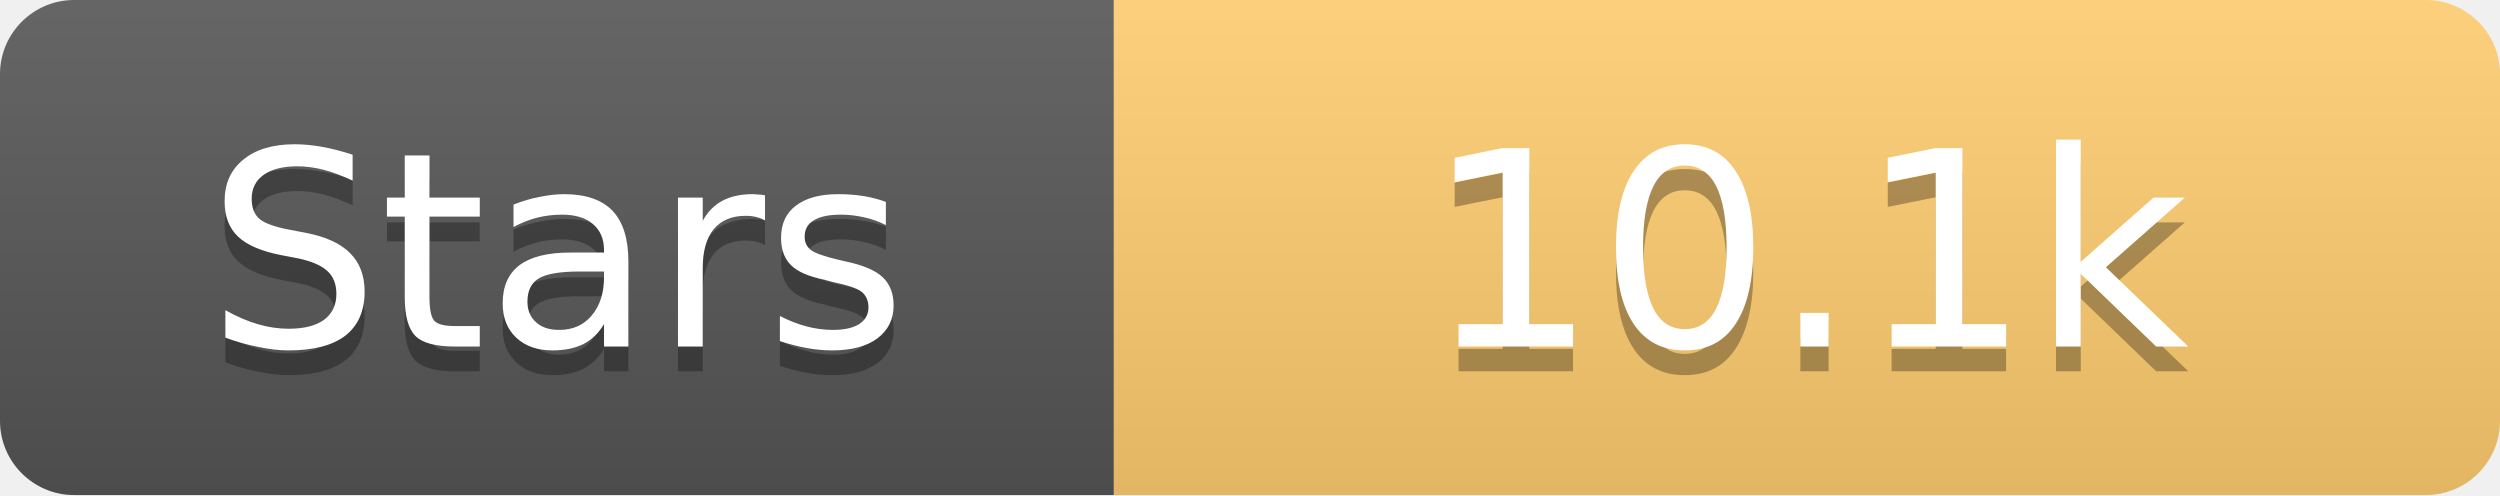
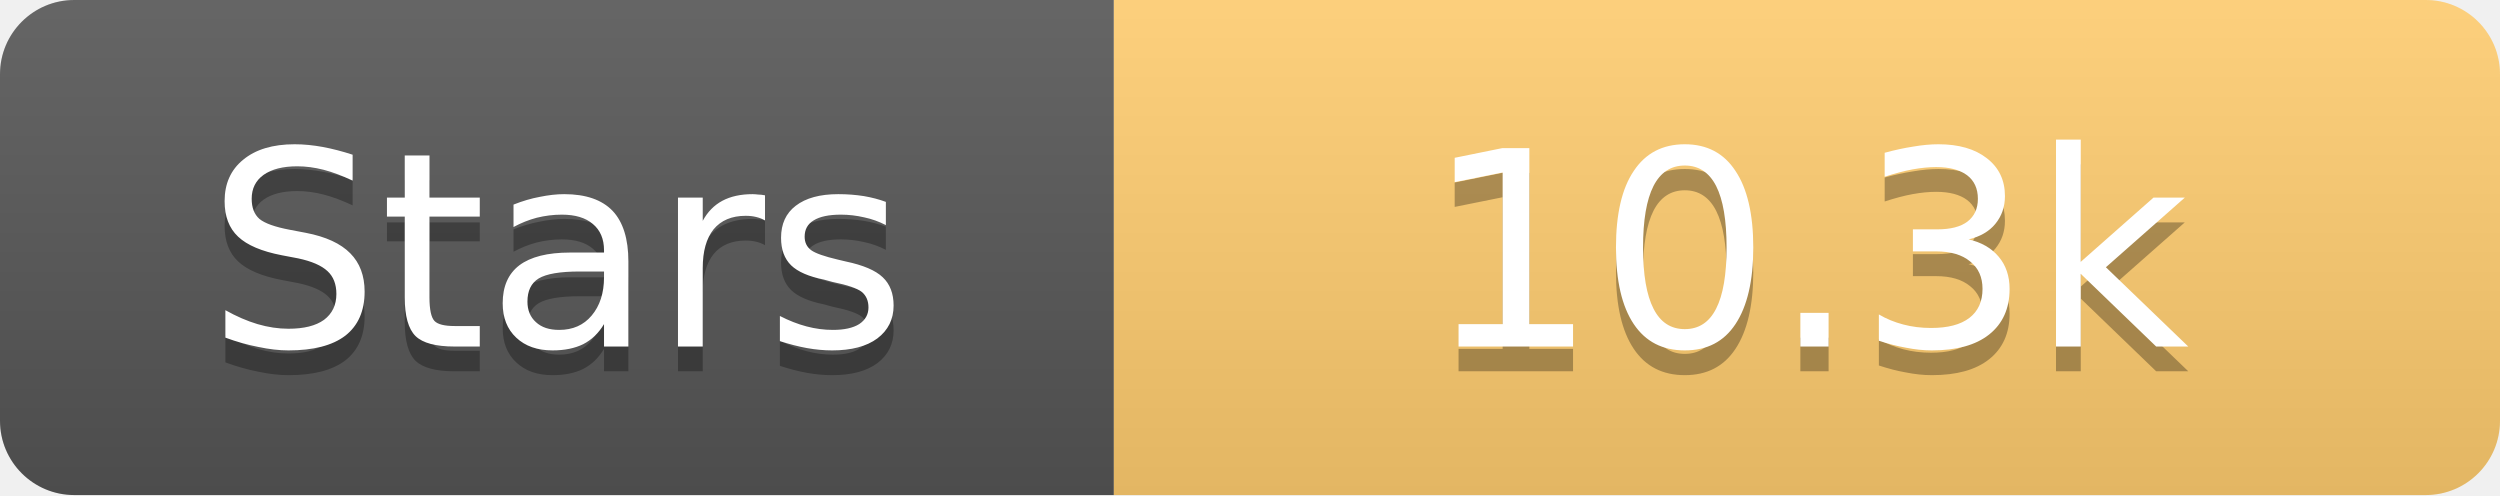
<svg xmlns="http://www.w3.org/2000/svg" width="101" height="20">
  <linearGradient id="s" x2="0" y2="100%">
    <stop offset="0" stop-color="#fff" stop-opacity=".1" />
    <stop offset="1" stop-opacity=".1" />
  </linearGradient>
  <clipPath id="r">
    <rect width="101" height="20" rx="3" fill="#fff" />
  </clipPath>
  <g clip-path="url(#r)">
    <rect width="45" height="20" fill="#555" />
    <rect x="45" width="56" height="20" fill="#fdcb6e" />
    <rect width="101" height="20" fill="url(#s)" />
  </g>
  <g fill="#fff" text-anchor="middle" font-family="Verdana,Geneva,DejaVu Sans,sans-serif" text-rendering="geometricPrecision" font-size="11">
    <text x="22.5" y="15" fill="#010101" fill-opacity=".3">Stars</text>
    <text x="22.5" y="14">Stars</text>
-     <text x="73.0" y="15" fill="#010101" fill-opacity=".3">10.1k</text>
-     <text x="73.0" y="14">10.1k</text>
+     <text x="73.0" y="15" fill="#010101" fill-opacity=".3">10.3k</text>
+     <text x="73.0" y="14">10.3k</text>
  </g>
</svg>
